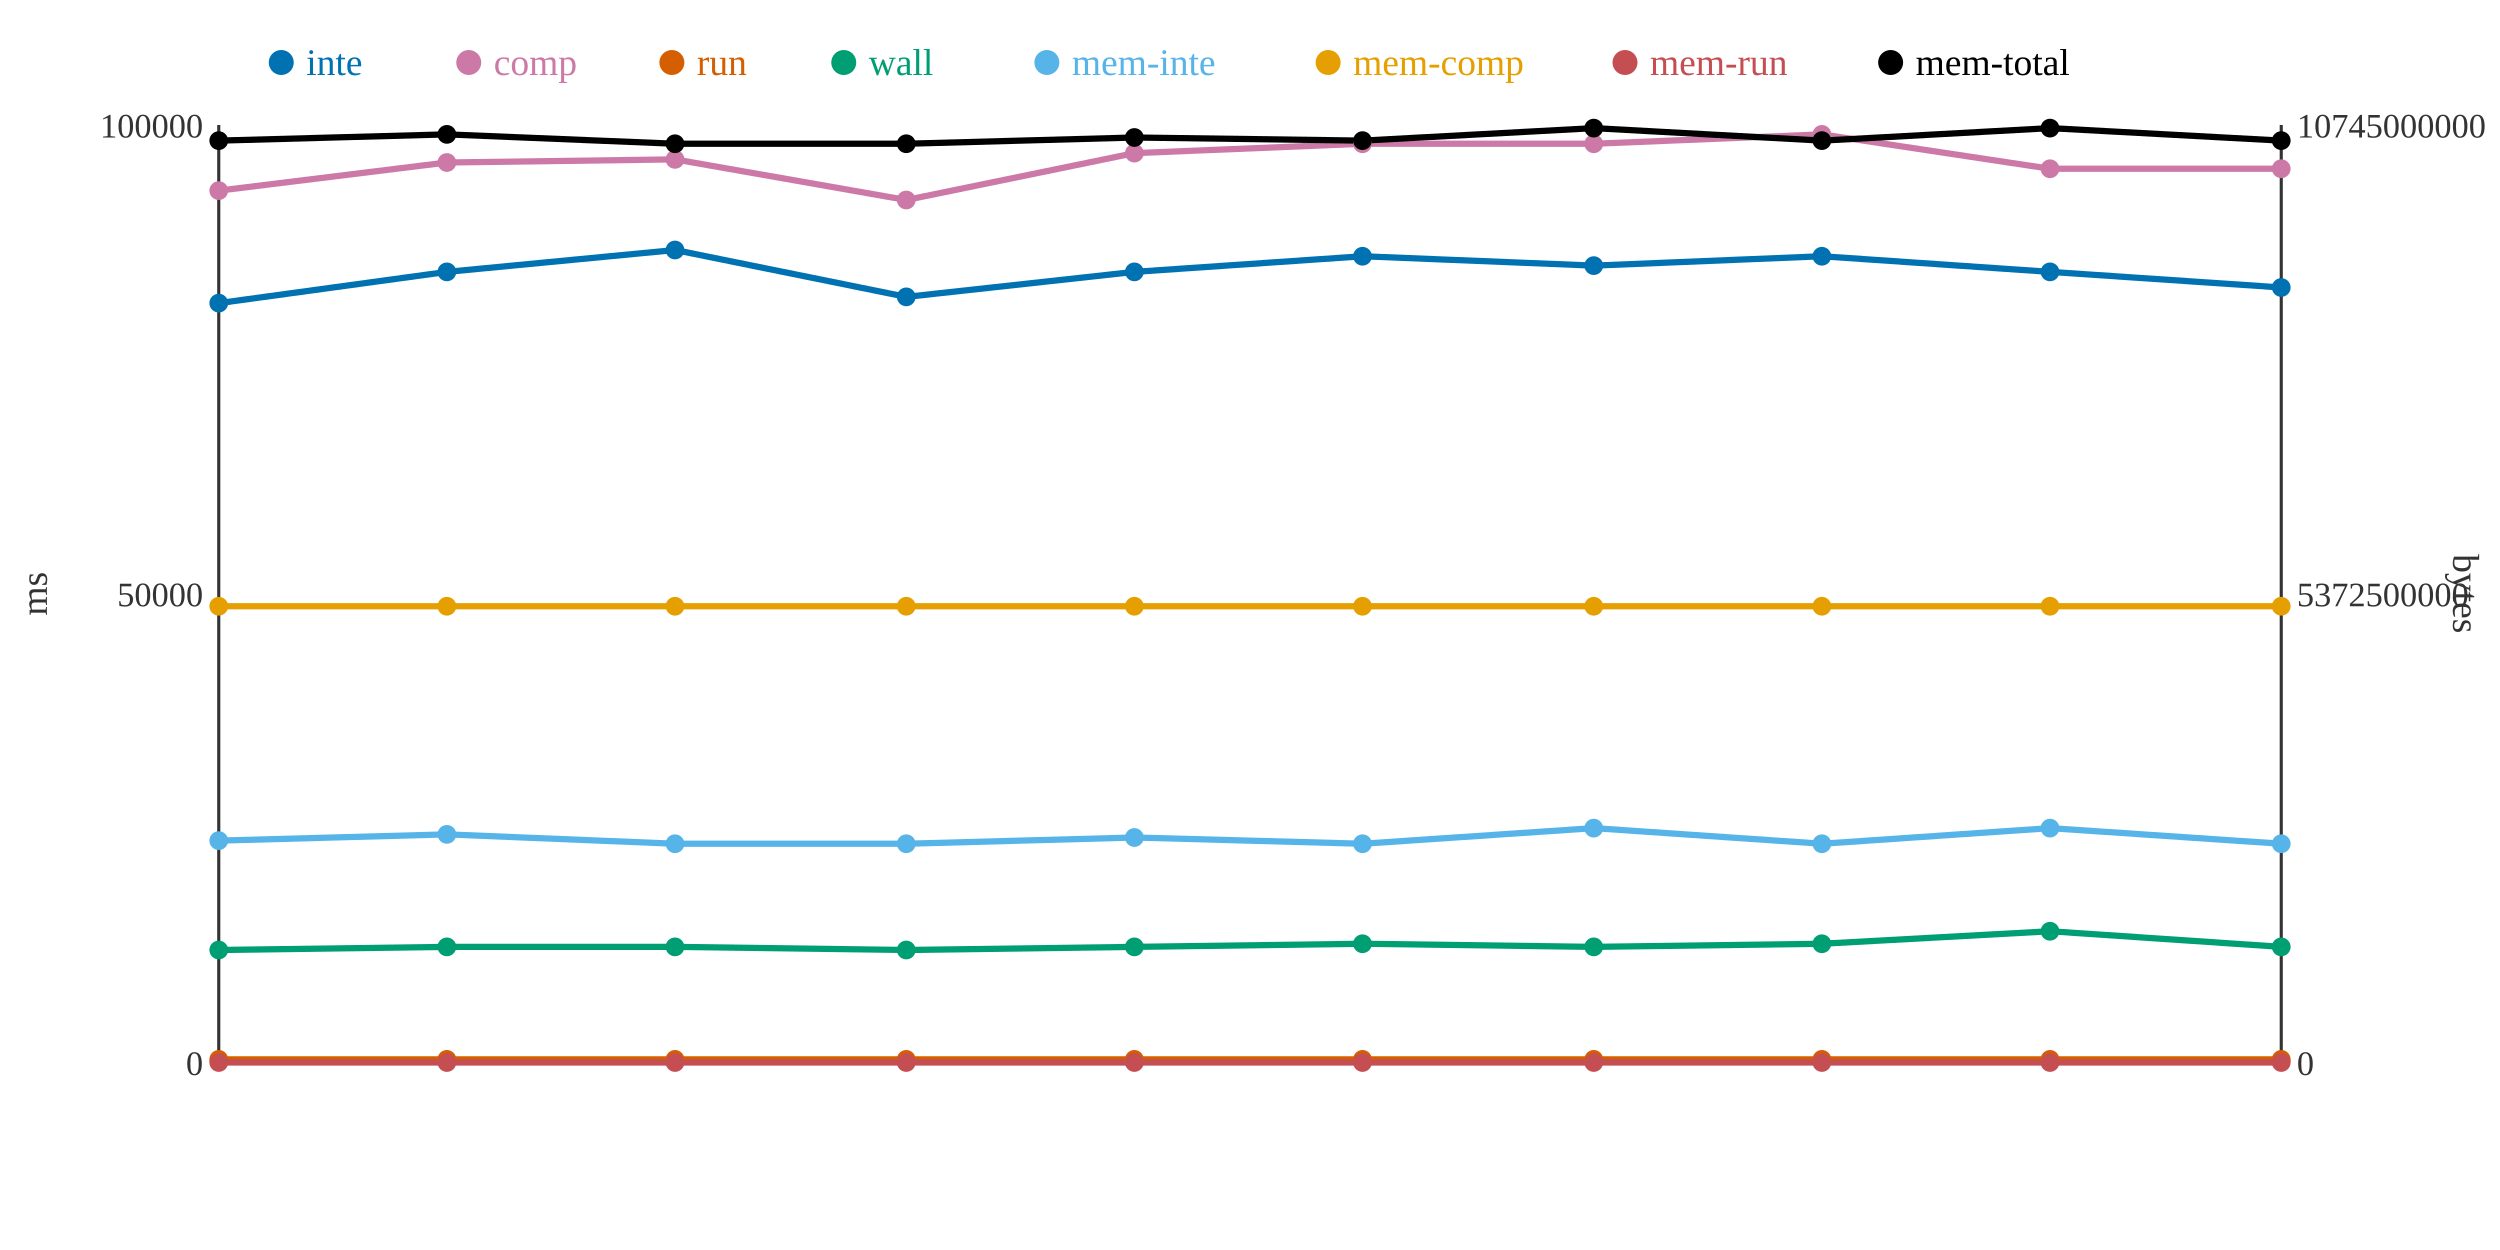
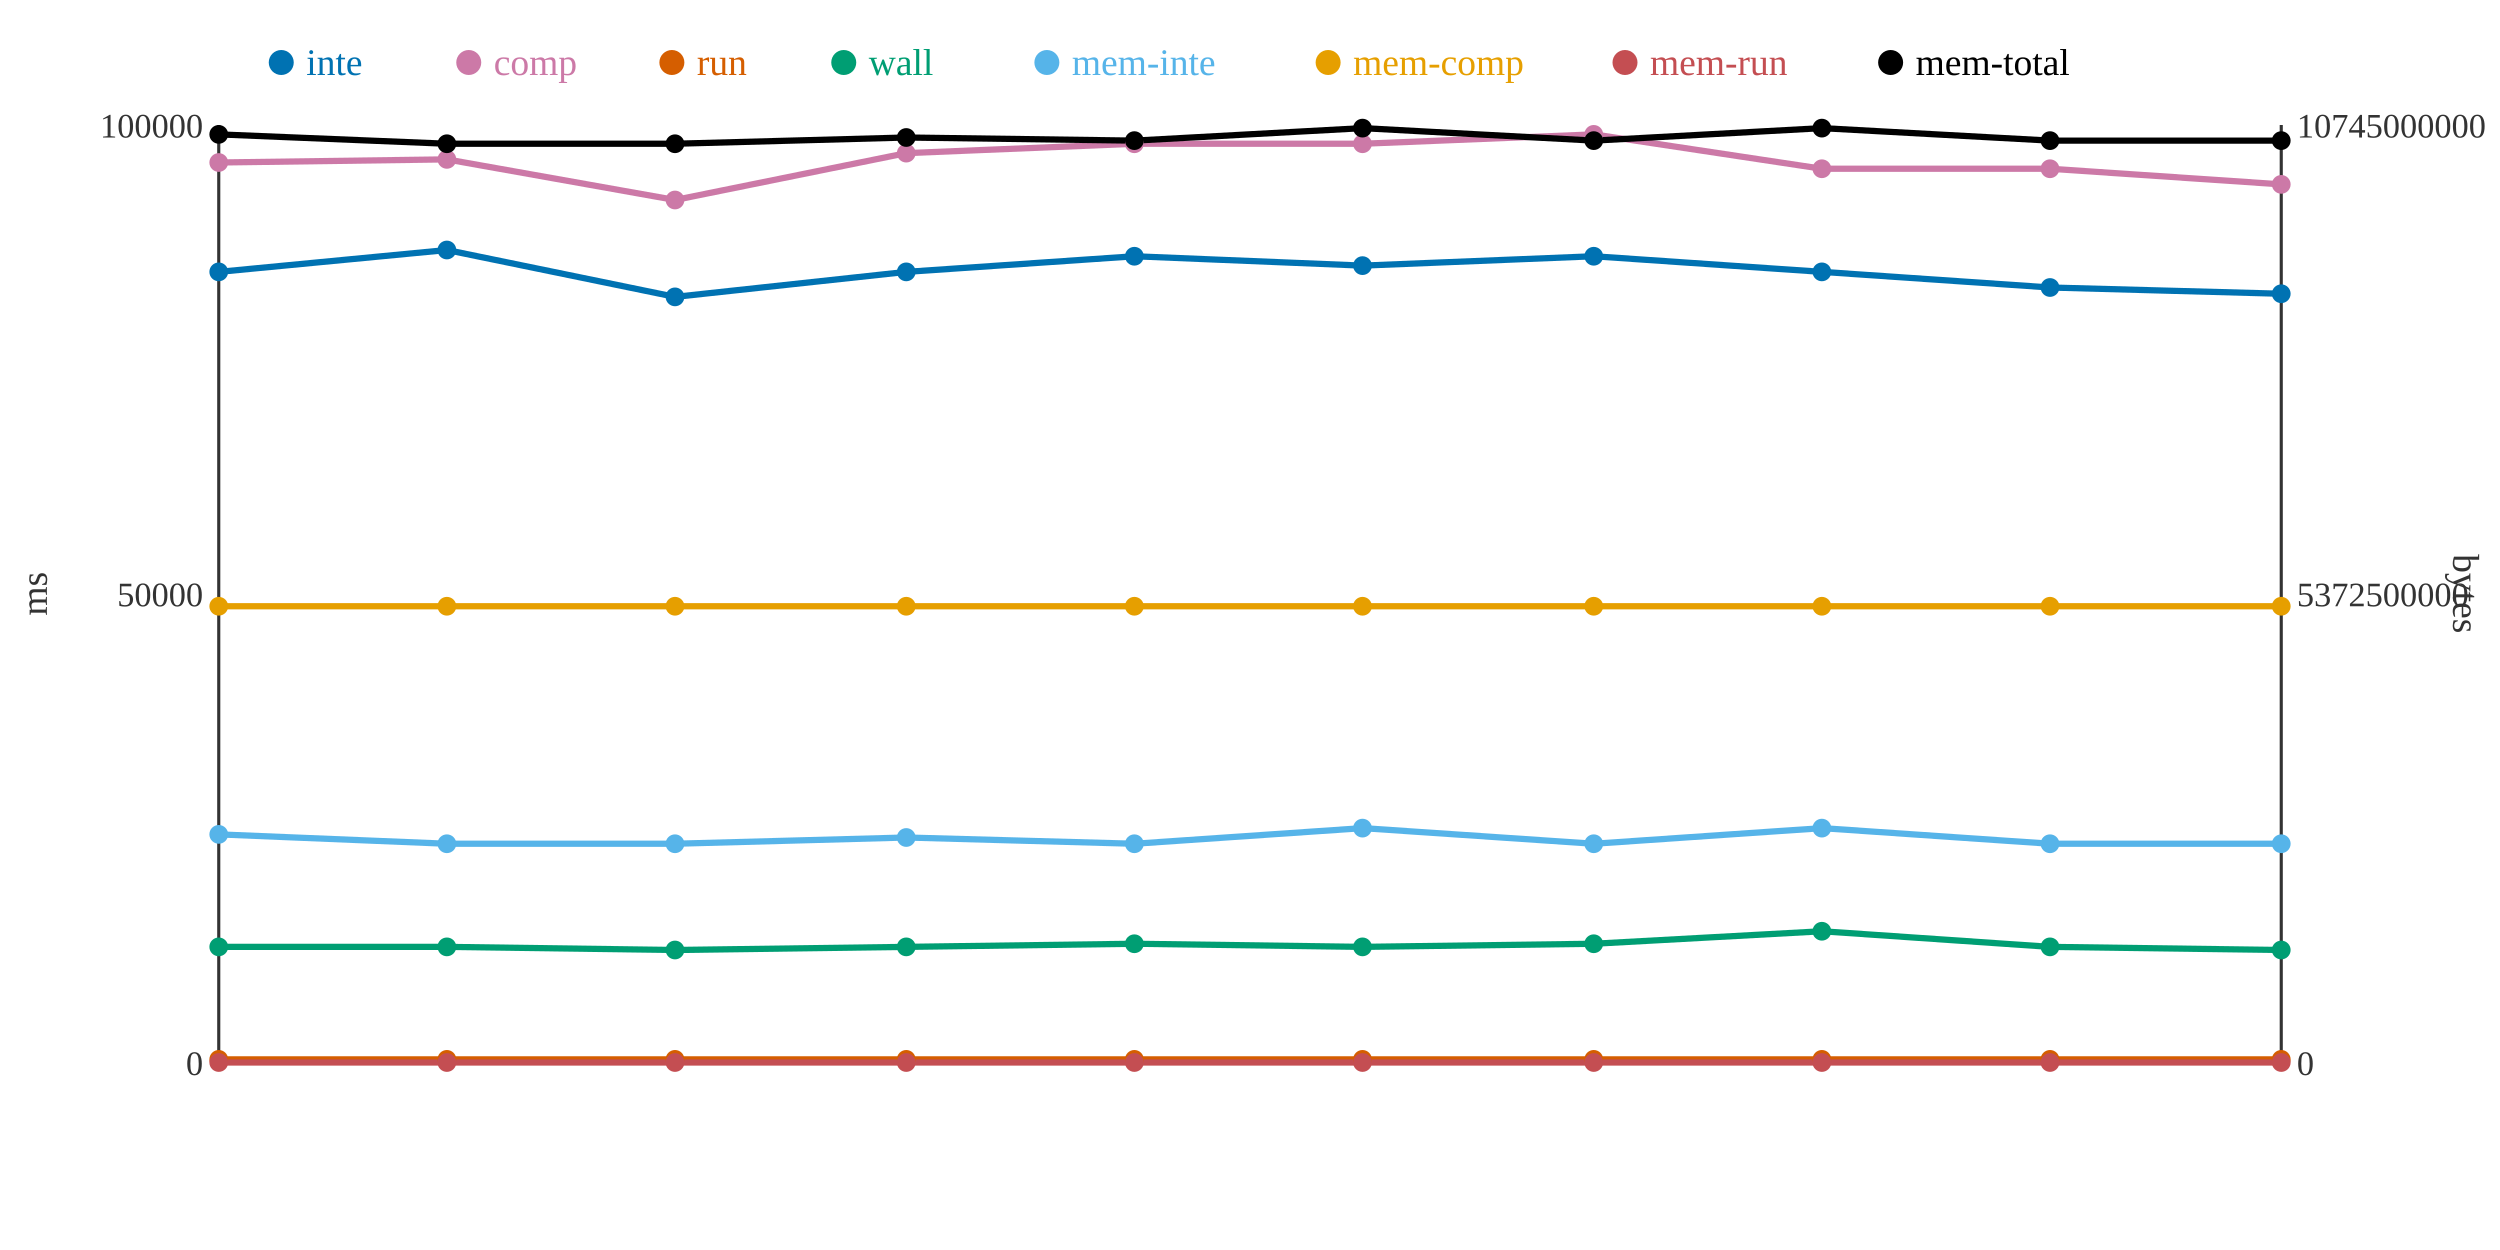
<svg xmlns="http://www.w3.org/2000/svg" width="800" height="400">
  <rect width="800" height="400" fill="white" />
  <line x1="70" y1="40" x2="70" y2="340" stroke="#333" stroke-width="1" />
  <line x1="70" y1="340" x2="730" y2="340" stroke="#333" stroke-width="1" />
  <line x1="730" y1="40" x2="730" y2="340" stroke="#333" stroke-width="1" />
  <text x="65" y="344" text-anchor="end" font-size="11" fill="#333">0</text>
  <text x="65" y="194" text-anchor="end" font-size="11" fill="#333">50000</text>
  <text x="65" y="44" text-anchor="end" font-size="11" fill="#333">100000</text>
  <text x="15" y="190" text-anchor="middle" font-size="12" fill="#333" transform="rotate(-90 15 190)">ms</text>
  <text x="735" y="344" text-anchor="start" font-size="11" fill="#333">0</text>
  <text x="735" y="194" text-anchor="start" font-size="11" fill="#333">5372500000</text>
  <text x="735" y="44" text-anchor="start" font-size="11" fill="#333">10745000000</text>
  <text x="785" y="190" text-anchor="middle" font-size="12" fill="#333" transform="rotate(90 785 190)">bytes</text>
-   <polyline points="70,97 143,87 216,80 290,95 363,87 436,82 510,85 583,82 656,87 730,92" fill="none" stroke="#0072B2" stroke-width="2" />
-   <polyline points="70,61 143,52 216,51 290,64 363,49 436,46 510,46 583,43 656,54 730,54" fill="none" stroke="#CC79A7" stroke-width="2" />
+   <polyline points="70,87 143,80 216,95 290,87 363,82 436,85 510,82 583,87 656,92 730,94" fill="none" stroke="#0072B2" stroke-width="2" />
+   <polyline points="70,52 143,51 216,64 290,49 363,46 436,46 510,43 583,54 656,54 730,59" fill="none" stroke="#CC79A7" stroke-width="2" />
  <polyline points="70,339 143,339 216,339 290,339 363,339 436,339 510,339 583,339 656,339 730,339" fill="none" stroke="#D55E00" stroke-width="2" />
-   <polyline points="70,304 143,303 216,303 290,304 363,303 436,302 510,303 583,302 656,298 730,303" fill="none" stroke="#009E73" stroke-width="2" />
-   <polyline points="70,269 143,267 216,270 290,270 363,268 436,270 510,265 583,270 656,265 730,270" fill="none" stroke="#56B4E9" stroke-width="2" />
+   <polyline points="70,303 143,303 216,304 290,303 363,302 436,303 510,302 583,298 656,303 730,304" fill="none" stroke="#009E73" stroke-width="2" />
+   <polyline points="70,267 143,270 216,270 290,268 363,270 436,265 510,270 583,265 656,270 730,270" fill="none" stroke="#56B4E9" stroke-width="2" />
  <polyline points="70,194 143,194 216,194 290,194 363,194 436,194 510,194 583,194 656,194 730,194" fill="none" stroke="#E69F00" stroke-width="2" />
  <polyline points="70,340 143,340 216,340 290,340 363,340 436,340 510,340 583,340 656,340 730,340" fill="none" stroke="#C44E52" stroke-width="2" />
-   <polyline points="70,45 143,43 216,46 290,46 363,44 436,45 510,41 583,45 656,41 730,45" fill="none" stroke="#000000" stroke-width="2" />
-   <circle cx="70" cy="97" r="3" fill="#0072B2" />
-   <circle cx="70" cy="61" r="3" fill="#CC79A7" />
+   <polyline points="70,43 143,46 216,46 290,44 363,45 436,41 510,45 583,41 656,45 730,45" fill="none" stroke="#000000" stroke-width="2" />
+   <circle cx="70" cy="87" r="3" fill="#0072B2" />
+   <circle cx="70" cy="52" r="3" fill="#CC79A7" />
  <circle cx="70" cy="339" r="3" fill="#D55E00" />
-   <circle cx="70" cy="304" r="3" fill="#009E73" />
-   <circle cx="70" cy="269" r="3" fill="#56B4E9" />
+   <circle cx="70" cy="303" r="3" fill="#009E73" />
+   <circle cx="70" cy="267" r="3" fill="#56B4E9" />
  <circle cx="70" cy="194" r="3" fill="#E69F00" />
  <circle cx="70" cy="340" r="3" fill="#C44E52" />
-   <circle cx="70" cy="45" r="3" fill="#000000" />
-   <circle cx="143" cy="87" r="3" fill="#0072B2" />
-   <circle cx="143" cy="52" r="3" fill="#CC79A7" />
+   <circle cx="70" cy="43" r="3" fill="#000000" />
+   <circle cx="143" cy="80" r="3" fill="#0072B2" />
+   <circle cx="143" cy="51" r="3" fill="#CC79A7" />
  <circle cx="143" cy="339" r="3" fill="#D55E00" />
  <circle cx="143" cy="303" r="3" fill="#009E73" />
-   <circle cx="143" cy="267" r="3" fill="#56B4E9" />
+   <circle cx="143" cy="270" r="3" fill="#56B4E9" />
  <circle cx="143" cy="194" r="3" fill="#E69F00" />
  <circle cx="143" cy="340" r="3" fill="#C44E52" />
-   <circle cx="143" cy="43" r="3" fill="#000000" />
-   <circle cx="216" cy="80" r="3" fill="#0072B2" />
-   <circle cx="216" cy="51" r="3" fill="#CC79A7" />
+   <circle cx="143" cy="46" r="3" fill="#000000" />
+   <circle cx="216" cy="95" r="3" fill="#0072B2" />
+   <circle cx="216" cy="64" r="3" fill="#CC79A7" />
  <circle cx="216" cy="339" r="3" fill="#D55E00" />
-   <circle cx="216" cy="303" r="3" fill="#009E73" />
+   <circle cx="216" cy="304" r="3" fill="#009E73" />
  <circle cx="216" cy="270" r="3" fill="#56B4E9" />
  <circle cx="216" cy="194" r="3" fill="#E69F00" />
  <circle cx="216" cy="340" r="3" fill="#C44E52" />
  <circle cx="216" cy="46" r="3" fill="#000000" />
-   <circle cx="290" cy="95" r="3" fill="#0072B2" />
-   <circle cx="290" cy="64" r="3" fill="#CC79A7" />
+   <circle cx="290" cy="87" r="3" fill="#0072B2" />
+   <circle cx="290" cy="49" r="3" fill="#CC79A7" />
  <circle cx="290" cy="339" r="3" fill="#D55E00" />
-   <circle cx="290" cy="304" r="3" fill="#009E73" />
-   <circle cx="290" cy="270" r="3" fill="#56B4E9" />
+   <circle cx="290" cy="303" r="3" fill="#009E73" />
+   <circle cx="290" cy="268" r="3" fill="#56B4E9" />
  <circle cx="290" cy="194" r="3" fill="#E69F00" />
  <circle cx="290" cy="340" r="3" fill="#C44E52" />
-   <circle cx="290" cy="46" r="3" fill="#000000" />
-   <circle cx="363" cy="87" r="3" fill="#0072B2" />
-   <circle cx="363" cy="49" r="3" fill="#CC79A7" />
+   <circle cx="290" cy="44" r="3" fill="#000000" />
+   <circle cx="363" cy="82" r="3" fill="#0072B2" />
+   <circle cx="363" cy="46" r="3" fill="#CC79A7" />
  <circle cx="363" cy="339" r="3" fill="#D55E00" />
-   <circle cx="363" cy="303" r="3" fill="#009E73" />
-   <circle cx="363" cy="268" r="3" fill="#56B4E9" />
+   <circle cx="363" cy="302" r="3" fill="#009E73" />
+   <circle cx="363" cy="270" r="3" fill="#56B4E9" />
  <circle cx="363" cy="194" r="3" fill="#E69F00" />
  <circle cx="363" cy="340" r="3" fill="#C44E52" />
-   <circle cx="363" cy="44" r="3" fill="#000000" />
-   <circle cx="436" cy="82" r="3" fill="#0072B2" />
+   <circle cx="363" cy="45" r="3" fill="#000000" />
+   <circle cx="436" cy="85" r="3" fill="#0072B2" />
  <circle cx="436" cy="46" r="3" fill="#CC79A7" />
  <circle cx="436" cy="339" r="3" fill="#D55E00" />
-   <circle cx="436" cy="302" r="3" fill="#009E73" />
-   <circle cx="436" cy="270" r="3" fill="#56B4E9" />
+   <circle cx="436" cy="303" r="3" fill="#009E73" />
+   <circle cx="436" cy="265" r="3" fill="#56B4E9" />
  <circle cx="436" cy="194" r="3" fill="#E69F00" />
  <circle cx="436" cy="340" r="3" fill="#C44E52" />
-   <circle cx="436" cy="45" r="3" fill="#000000" />
-   <circle cx="510" cy="85" r="3" fill="#0072B2" />
-   <circle cx="510" cy="46" r="3" fill="#CC79A7" />
+   <circle cx="436" cy="41" r="3" fill="#000000" />
+   <circle cx="510" cy="82" r="3" fill="#0072B2" />
+   <circle cx="510" cy="43" r="3" fill="#CC79A7" />
  <circle cx="510" cy="339" r="3" fill="#D55E00" />
-   <circle cx="510" cy="303" r="3" fill="#009E73" />
-   <circle cx="510" cy="265" r="3" fill="#56B4E9" />
+   <circle cx="510" cy="302" r="3" fill="#009E73" />
+   <circle cx="510" cy="270" r="3" fill="#56B4E9" />
  <circle cx="510" cy="194" r="3" fill="#E69F00" />
  <circle cx="510" cy="340" r="3" fill="#C44E52" />
-   <circle cx="510" cy="41" r="3" fill="#000000" />
-   <circle cx="583" cy="82" r="3" fill="#0072B2" />
-   <circle cx="583" cy="43" r="3" fill="#CC79A7" />
+   <circle cx="510" cy="45" r="3" fill="#000000" />
+   <circle cx="583" cy="87" r="3" fill="#0072B2" />
+   <circle cx="583" cy="54" r="3" fill="#CC79A7" />
  <circle cx="583" cy="339" r="3" fill="#D55E00" />
-   <circle cx="583" cy="302" r="3" fill="#009E73" />
-   <circle cx="583" cy="270" r="3" fill="#56B4E9" />
+   <circle cx="583" cy="298" r="3" fill="#009E73" />
+   <circle cx="583" cy="265" r="3" fill="#56B4E9" />
  <circle cx="583" cy="194" r="3" fill="#E69F00" />
  <circle cx="583" cy="340" r="3" fill="#C44E52" />
-   <circle cx="583" cy="45" r="3" fill="#000000" />
-   <circle cx="656" cy="87" r="3" fill="#0072B2" />
+   <circle cx="583" cy="41" r="3" fill="#000000" />
+   <circle cx="656" cy="92" r="3" fill="#0072B2" />
  <circle cx="656" cy="54" r="3" fill="#CC79A7" />
  <circle cx="656" cy="339" r="3" fill="#D55E00" />
-   <circle cx="656" cy="298" r="3" fill="#009E73" />
-   <circle cx="656" cy="265" r="3" fill="#56B4E9" />
+   <circle cx="656" cy="303" r="3" fill="#009E73" />
+   <circle cx="656" cy="270" r="3" fill="#56B4E9" />
  <circle cx="656" cy="194" r="3" fill="#E69F00" />
  <circle cx="656" cy="340" r="3" fill="#C44E52" />
-   <circle cx="656" cy="41" r="3" fill="#000000" />
-   <circle cx="730" cy="92" r="3" fill="#0072B2" />
-   <circle cx="730" cy="54" r="3" fill="#CC79A7" />
+   <circle cx="656" cy="45" r="3" fill="#000000" />
+   <circle cx="730" cy="94" r="3" fill="#0072B2" />
+   <circle cx="730" cy="59" r="3" fill="#CC79A7" />
  <circle cx="730" cy="339" r="3" fill="#D55E00" />
-   <circle cx="730" cy="303" r="3" fill="#009E73" />
+   <circle cx="730" cy="304" r="3" fill="#009E73" />
  <circle cx="730" cy="270" r="3" fill="#56B4E9" />
  <circle cx="730" cy="194" r="3" fill="#E69F00" />
  <circle cx="730" cy="340" r="3" fill="#C44E52" />
  <circle cx="730" cy="45" r="3" fill="#000000" />
  <circle cx="90" cy="20" r="4" fill="#0072B2" />
  <text x="98" y="24" text-anchor="start" font-size="12" fill="#0072B2">inte</text>
  <circle cx="150" cy="20" r="4" fill="#CC79A7" />
  <text x="158" y="24" text-anchor="start" font-size="12" fill="#CC79A7">comp</text>
  <circle cx="215" cy="20" r="4" fill="#D55E00" />
  <text x="223" y="24" text-anchor="start" font-size="12" fill="#D55E00">run</text>
  <circle cx="270" cy="20" r="4" fill="#009E73" />
  <text x="278" y="24" text-anchor="start" font-size="12" fill="#009E73">wall</text>
  <circle cx="335" cy="20" r="4" fill="#56B4E9" />
  <text x="343" y="24" text-anchor="start" font-size="12" fill="#56B4E9">mem-inte</text>
  <circle cx="425" cy="20" r="4" fill="#E69F00" />
  <text x="433" y="24" text-anchor="start" font-size="12" fill="#E69F00">mem-comp</text>
  <circle cx="520" cy="20" r="4" fill="#C44E52" />
  <text x="528" y="24" text-anchor="start" font-size="12" fill="#C44E52">mem-run</text>
  <circle cx="605" cy="20" r="4" fill="#000000" />
  <text x="613" y="24" text-anchor="start" font-size="12" fill="#000000">mem-total</text>
</svg>
